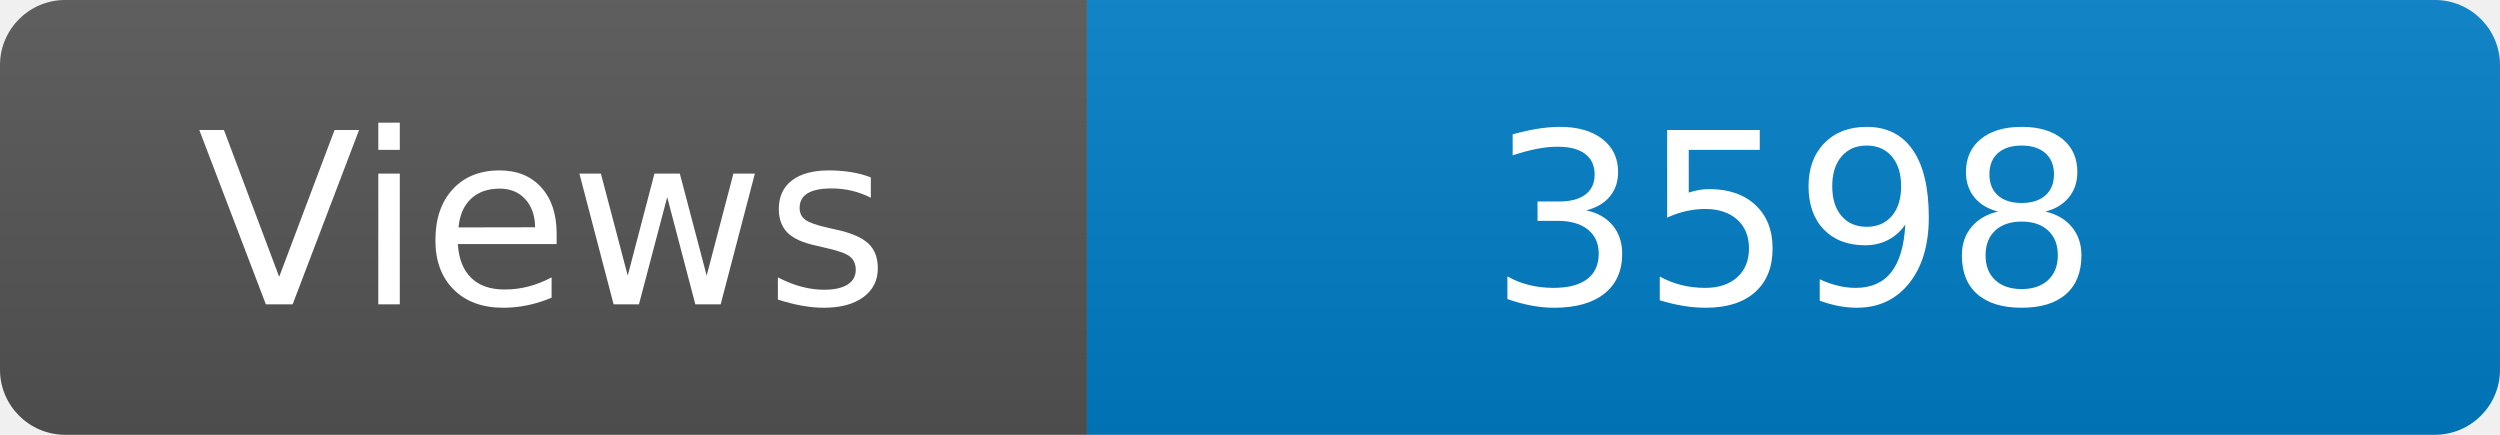
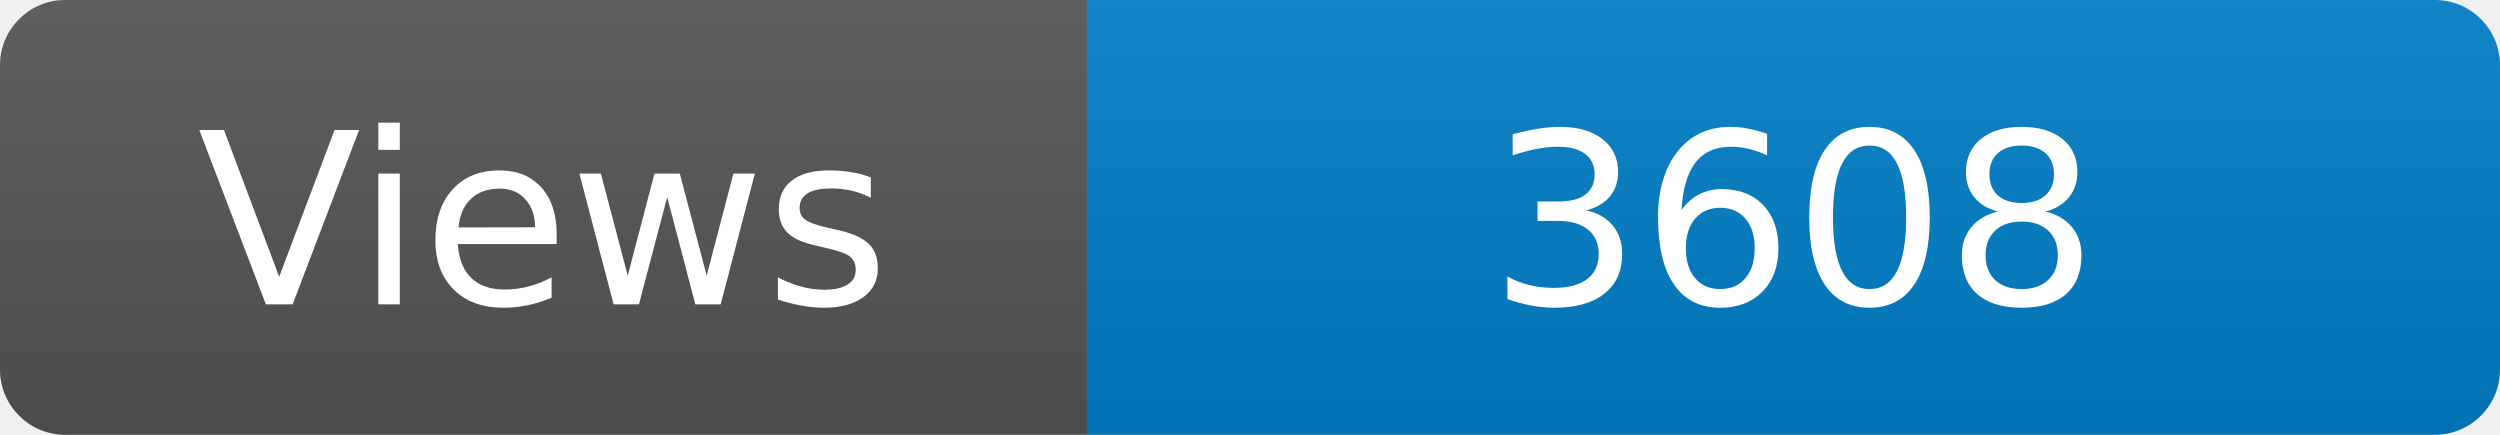
<svg xmlns="http://www.w3.org/2000/svg" width="115" height="20" role="img" aria-label="Maintained?: yes">
  <linearGradient id="s" x2="0" y2="100%">
    <stop offset="0" stop-color="#bbb" stop-opacity=".1" />
    <stop offset="1" stop-opacity=".1" />
  </linearGradient>
  <clipPath id="r">
    <rect width="115" height="20" rx="3" fill="#fff" />
  </clipPath>
  <g clip-path="url(#r)">
    <rect width="50" height="20" fill="#555" />
    <rect x="50" width="160" height="20" fill="#007ec6" />
    <rect width="115" height="20" fill="url(#s)" />
  </g>
  <g fill="#fff" text-anchor="middle" font-family="Verdana,Geneva,DejaVu Sans,sans-serif" font-size="110">
    <text x="250" y="140" transform="scale(.1)" fill="#fff">Views</text>
-     <text x="825" y="140" transform="scale(.1)" fill="#fff">3598</text>
+     <text x="825" y="140" transform="scale(.1)" fill="#fff">3608</text>
  </g>
</svg>
